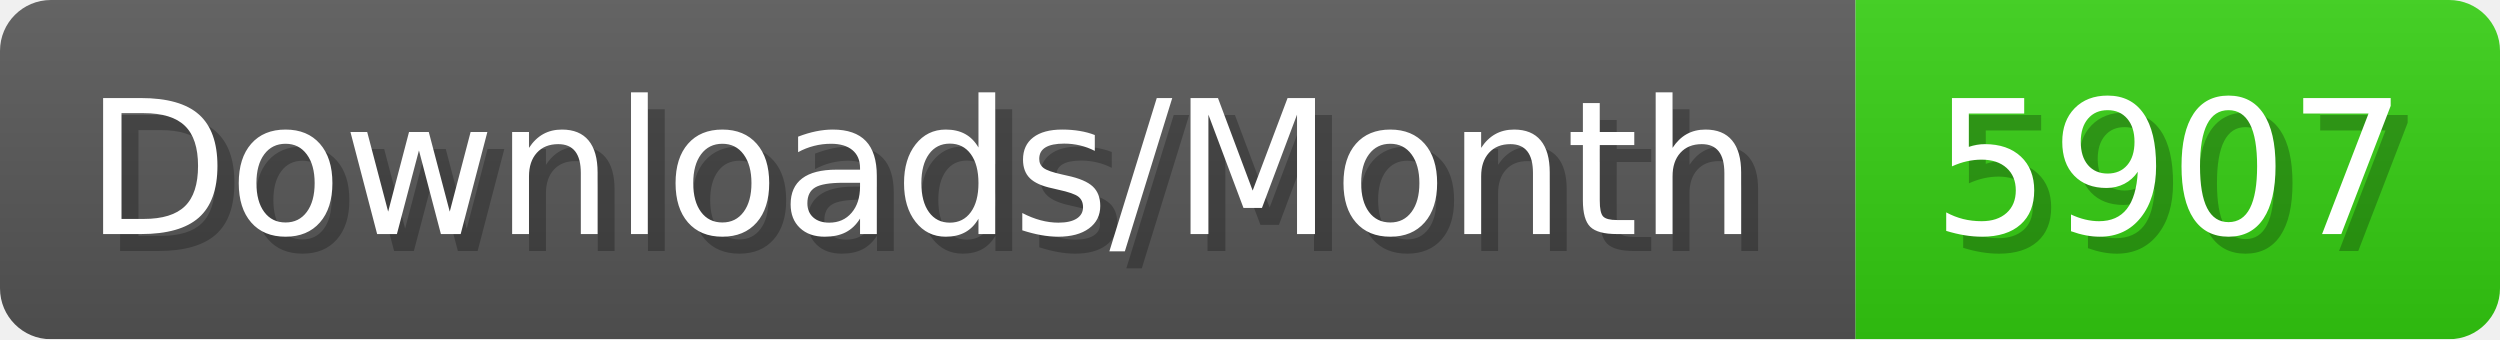
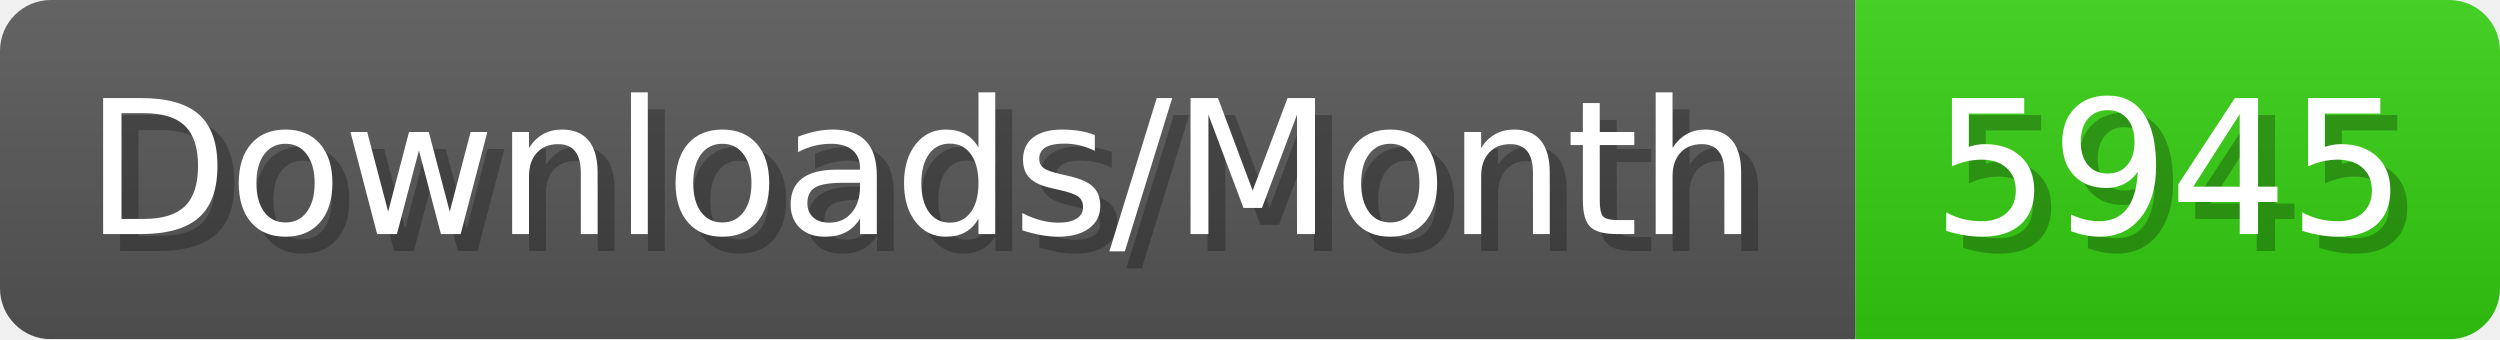
- <svg xmlns="http://www.w3.org/2000/svg" width="147.4" height="20" viewBox="0 0 1474 200" role="img" aria-label="Downloads/Month: 5907">
+ <svg xmlns="http://www.w3.org/2000/svg" width="147.4" height="20" viewBox="0 0 1474 200" role="img" aria-label="Downloads/Month: 5945">
  <linearGradient id="YlXUI" x2="0" y2="100%">
    <stop offset="0" stop-opacity=".1" stop-color="#EEE" />
    <stop offset="1" stop-opacity=".1" />
  </linearGradient>
  <mask id="JHhop">
    <rect width="1474" height="200" rx="30" fill="#FFF" />
  </mask>
  <g mask="url(#JHhop)">
    <rect width="1094" height="200" fill="#555" />
    <rect width="380" height="200" fill="#3C1" x="1094" />
    <rect width="1474" height="200" fill="url(#YlXUI)" />
  </g>
  <g aria-hidden="true" fill="#fff" text-anchor="start" font-family="Verdana,DejaVu Sans,sans-serif" font-size="110">
    <text x="60" y="148" textLength="994" fill="#000" opacity="0.25">Downloads/Month</text>
    <text x="50" y="138" textLength="994">Downloads/Month</text>
-     <text x="1149" y="148" textLength="280" fill="#000" opacity="0.25">5907</text>
-     <text x="1139" y="138" textLength="280">5907</text>
+     <text x="1149" y="148" textLength="280" fill="#000" opacity="0.25">5945</text>
+     <text x="1139" y="138" textLength="280">5945</text>
  </g>
</svg>
